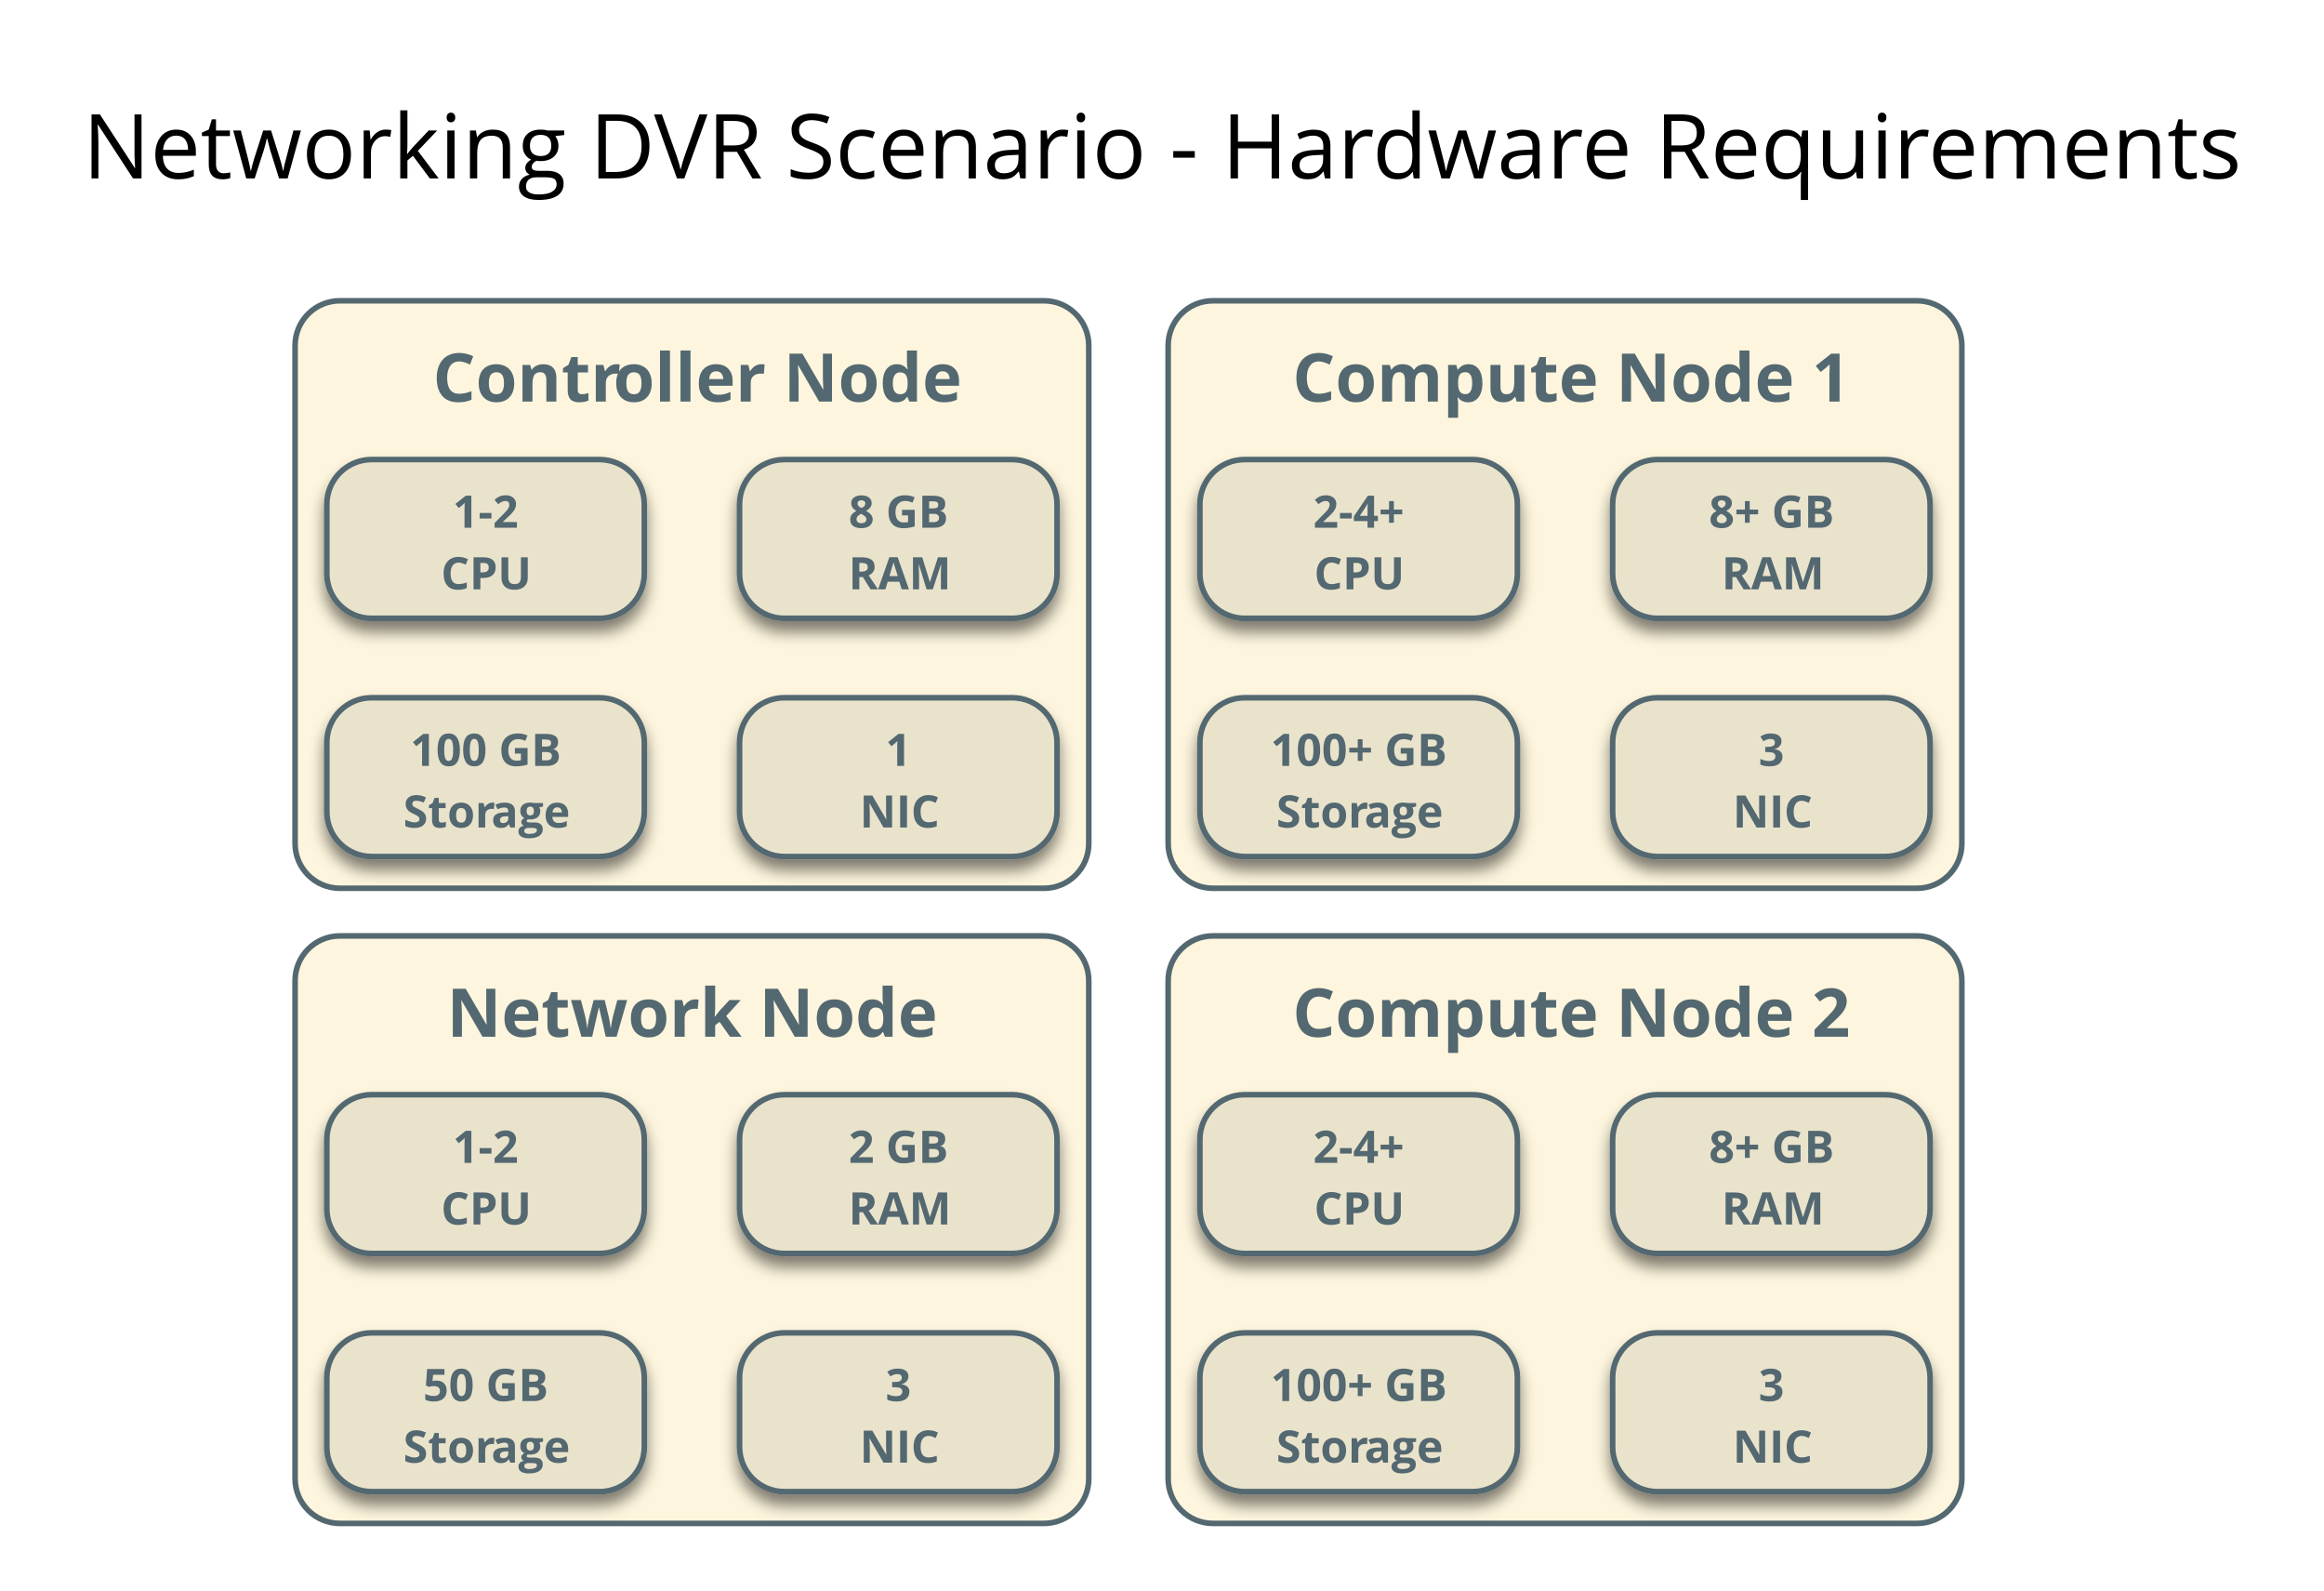
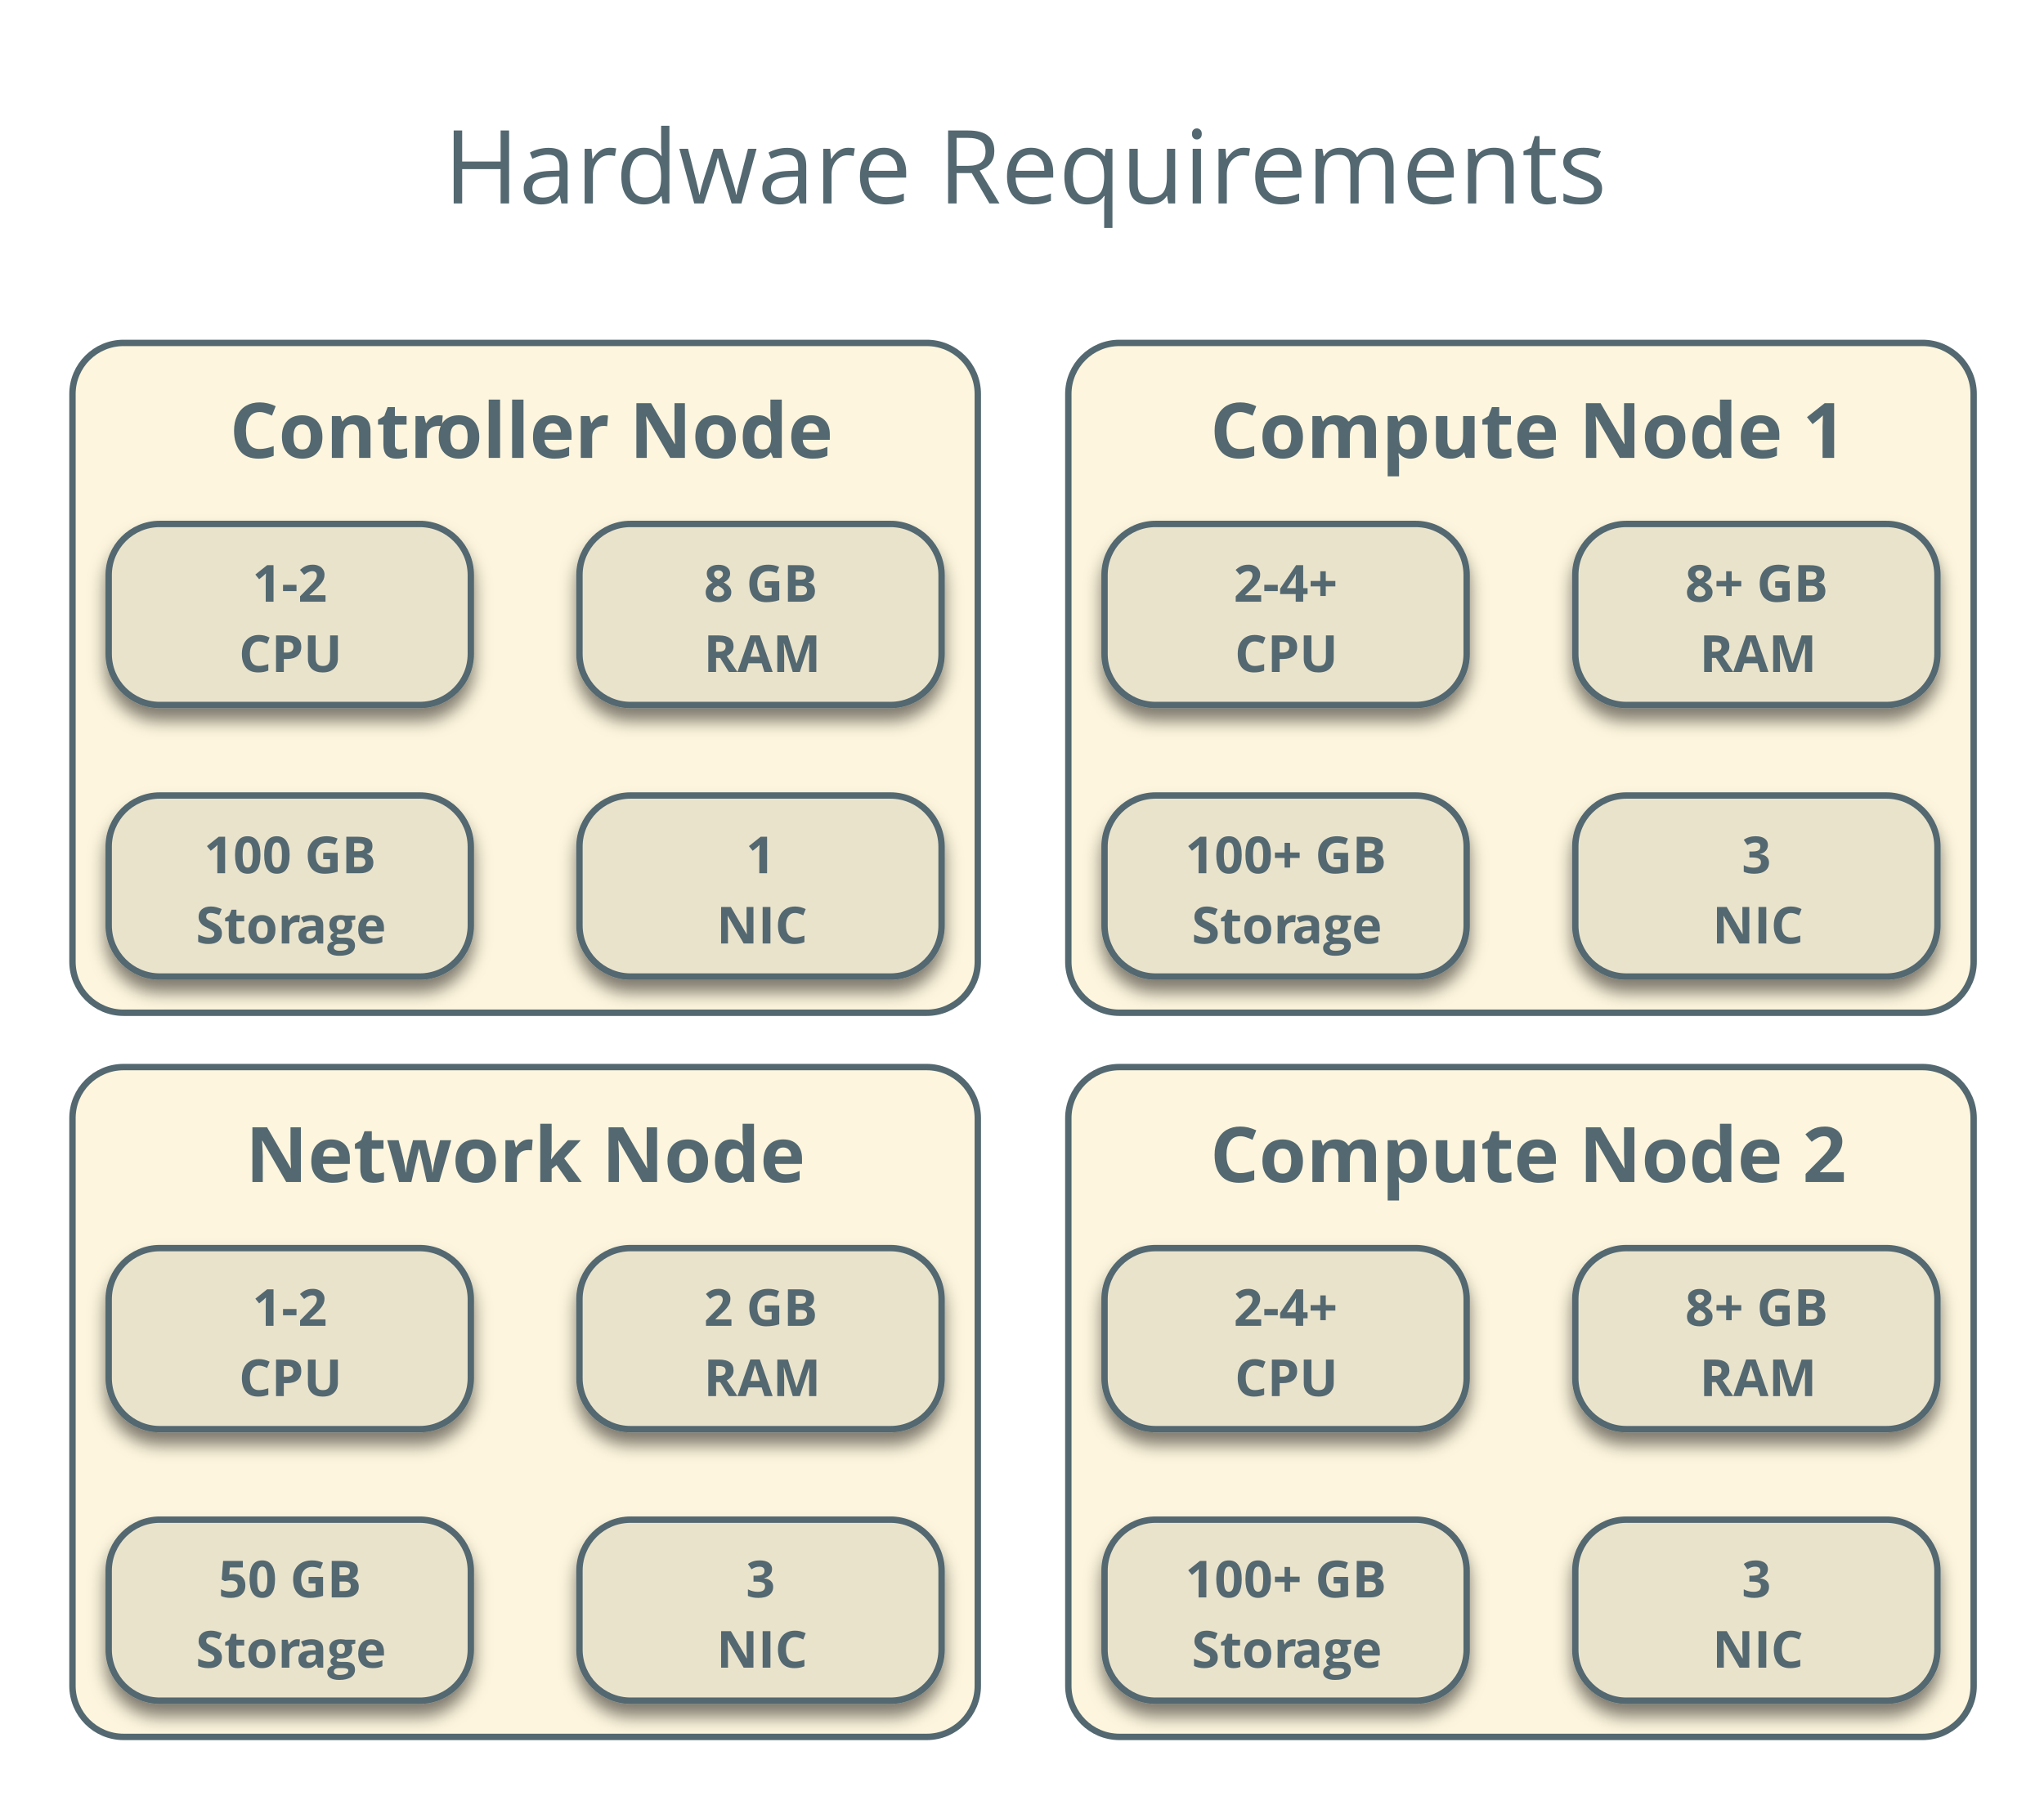
- <svg xmlns="http://www.w3.org/2000/svg" version="1.1" viewBox="4 3 415 284" width="415pt" height="284pt">
+ <svg xmlns="http://www.w3.org/2000/svg" version="1.1" viewBox="17 3 320 284" width="320pt" height="284pt">
  <defs>
    <font-face font-family="Open Sans" font-size="12" panose-1="2 11 7 6 3 8 4 2 2 4" units-per-em="1000" underline-position="-75.195" underline-thickness="49.805" slope="0" x-height="549.805" cap-height="724.121" ascent="1068.848" descent="-292.969" font-weight="bold">
      <font-face-src>
        <font-face-name name="OpenSans-Semibold" />
      </font-face-src>
    </font-face>
    <filter id="Shadow" filterUnits="userSpaceOnUse">
      <feGaussianBlur in="SourceAlpha" result="blur" stdDeviation="1.308" />
      <feOffset in="blur" result="offset" dx="0" dy="2" />
      <feFlood flood-color="black" flood-opacity=".5" result="flood" />
      <feComposite in="flood" in2="offset" operator="in" result="color" />
      <feMerge>
        <feMergeNode in="color" />
        <feMergeNode in="SourceGraphic" />
      </feMerge>
    </filter>
    <font-face font-family="Open Sans" font-size="8" panose-1="2 11 7 6 3 8 4 2 2 4" units-per-em="1000" underline-position="-75.195" underline-thickness="49.805" slope="0" x-height="549.805" cap-height="724.121" ascent="1068.848" descent="-292.969" font-weight="bold">
      <font-face-src>
        <font-face-name name="OpenSans-Semibold" />
      </font-face-src>
    </font-face>
    <font-face font-family="Open Sans" font-size="16" panose-1="2 11 6 6 3 5 4 2 2 4" units-per-em="1000" underline-position="-75.195" underline-thickness="49.805" slope="0" x-height="544.922" cap-height="724.121" ascent="1068.848" descent="-292.969" font-weight="500">
      <font-face-src>
        <font-face-name name="OpenSans" />
      </font-face-src>
    </font-face>
  </defs>
  <g stroke="none" stroke-opacity="1" stroke-dasharray="none" fill="none" fill-opacity="1">
    <g>
-       <path d="M 64.693 56.693 L 190.425 56.693 C 194.843 56.693 198.425 60.275 198.425 64.693 L 198.425 153.575 C 198.425 157.993 194.843 161.575 190.425 161.575 L 64.693 161.575 C 60.275 161.575 56.693 157.993 56.693 153.575 L 56.693 64.693 C 56.693 60.275 60.275 56.693 64.693 56.693 Z" fill="#fdf5dd" />
-       <path d="M 64.693 56.693 L 190.425 56.693 C 194.843 56.693 198.425 60.275 198.425 64.693 L 198.425 153.575 C 198.425 157.993 194.843 161.575 190.425 161.575 L 64.693 161.575 C 60.275 161.575 56.693 157.993 56.693 153.575 L 56.693 64.693 C 56.693 60.275 60.275 56.693 64.693 56.693 Z" stroke="#536870" stroke-linecap="round" stroke-linejoin="round" stroke-width="1" />
-       <text transform="translate(61.69291 61.69291)" fill="#536870">
+       <path d="M 36.346 56.693 L 162.079 56.693 C 166.497 56.693 170.079 60.275 170.079 64.693 L 170.079 153.575 C 170.079 157.993 166.497 161.575 162.079 161.575 L 36.346 161.575 C 31.928 161.575 28.346 157.993 28.346 153.575 L 28.346 64.693 C 28.346 60.275 31.928 56.693 36.346 56.693 Z" fill="#fdf5dd" />
+       <path d="M 36.346 56.693 L 162.079 56.693 C 166.497 56.693 170.079 60.275 170.079 64.693 L 170.079 153.575 C 170.079 157.993 166.497 161.575 162.079 161.575 L 36.346 161.575 C 31.928 161.575 28.346 157.993 28.346 153.575 L 28.346 64.693 C 28.346 60.275 31.928 56.693 36.346 56.693 Z" stroke="#536870" stroke-linecap="round" stroke-linejoin="round" stroke-width="1" />
+       <text transform="translate(33.34646 61.69291)" fill="#536870">
        <tspan font-family="Open Sans" font-size="12" font-weight="bold" fill="#536870" x="19.592" y="13" textLength="32.443">Contr</tspan>
        <tspan font-family="Open Sans" font-size="12" font-weight="bold" fill="#536870" x="51.795" y="13" textLength="60.346">oller Node</tspan>
      </text>
-       <path d="M 64.693 170.079 L 190.425 170.079 C 194.843 170.079 198.425 173.66 198.425 178.079 L 198.425 266.961 C 198.425 271.379 194.843 274.961 190.425 274.961 L 64.693 274.961 C 60.275 274.961 56.693 271.379 56.693 266.961 L 56.693 178.079 C 56.693 173.66 60.275 170.079 64.693 170.079 Z" fill="#fdf5dd" />
-       <path d="M 64.693 170.079 L 190.425 170.079 C 194.843 170.079 198.425 173.66 198.425 178.079 L 198.425 266.961 C 198.425 271.379 194.843 274.961 190.425 274.961 L 64.693 274.961 C 60.275 274.961 56.693 271.379 56.693 266.961 L 56.693 178.079 C 56.693 173.66 60.275 170.079 64.693 170.079 Z" stroke="#536870" stroke-linecap="round" stroke-linejoin="round" stroke-width="1" />
-       <text transform="translate(61.69291 175.0787)" fill="#536870">
+       <path d="M 36.346 170.079 L 162.079 170.079 C 166.497 170.079 170.079 173.66 170.079 178.079 L 170.079 266.961 C 170.079 271.379 166.497 274.961 162.079 274.961 L 36.346 274.961 C 31.928 274.961 28.346 271.379 28.346 266.961 L 28.346 178.079 C 28.346 173.66 31.928 170.079 36.346 170.079 Z" fill="#fdf5dd" />
+       <path d="M 36.346 170.079 L 162.079 170.079 C 166.497 170.079 170.079 173.66 170.079 178.079 L 170.079 266.961 C 170.079 271.379 166.497 274.961 162.079 274.961 L 36.346 274.961 C 31.928 274.961 28.346 271.379 28.346 266.961 L 28.346 178.079 C 28.346 173.66 31.928 170.079 36.346 170.079 Z" stroke="#536870" stroke-linecap="round" stroke-linejoin="round" stroke-width="1" />
+       <text transform="translate(33.34646 175.0787)" fill="#536870">
        <tspan font-family="Open Sans" font-size="12" font-weight="bold" fill="#536870" x="22.091" y="13" textLength="87.551"> Network Node</tspan>
      </text>
-       <path d="M 220.598 56.693 L 346.331 56.693 C 350.749 56.693 354.331 60.275 354.331 64.693 L 354.331 153.575 C 354.331 157.993 350.749 161.575 346.331 161.575 L 220.598 161.575 C 216.18 161.575 212.598 157.993 212.598 153.575 L 212.598 64.693 C 212.598 60.275 216.18 56.693 220.598 56.693 Z" fill="#fdf5dd" />
-       <path d="M 220.598 56.693 L 346.331 56.693 C 350.749 56.693 354.331 60.275 354.331 64.693 L 354.331 153.575 C 354.331 157.993 350.749 161.575 346.331 161.575 L 220.598 161.575 C 216.18 161.575 212.598 157.993 212.598 153.575 L 212.598 64.693 C 212.598 60.275 216.18 56.693 220.598 56.693 Z" stroke="#536870" stroke-linecap="round" stroke-linejoin="round" stroke-width="1" />
-       <text transform="translate(217.5984 61.69291)" fill="#536870">
+       <path d="M 192.252 56.693 L 317.984 56.693 C 322.403 56.693 325.984 60.275 325.984 64.693 L 325.984 153.575 C 325.984 157.993 322.403 161.575 317.984 161.575 L 192.252 161.575 C 187.834 161.575 184.252 157.993 184.252 153.575 L 184.252 64.693 C 184.252 60.275 187.834 56.693 192.252 56.693 Z" fill="#fdf5dd" />
+       <path d="M 192.252 56.693 L 317.984 56.693 C 322.403 56.693 325.984 60.275 325.984 64.693 L 325.984 153.575 C 325.984 157.993 322.403 161.575 317.984 161.575 L 192.252 161.575 C 187.834 161.575 184.252 157.993 184.252 153.575 L 184.252 64.693 C 184.252 60.275 187.834 56.693 192.252 56.693 Z" stroke="#536870" stroke-linecap="round" stroke-linejoin="round" stroke-width="1" />
+       <text transform="translate(189.252 61.69291)" fill="#536870">
        <tspan font-family="Open Sans" font-size="12" font-weight="bold" fill="#536870" x="17.198" y="13" textLength="97.336">Compute Node 1</tspan>
      </text>
      <g filter="url(#Shadow)">
-         <path d="M 70.362 85.039 L 111.055 85.039 C 115.473 85.039 119.055 88.621 119.055 93.039 L 119.055 105.386 C 119.055 109.804 115.473 113.386 111.055 113.386 L 70.362 113.386 C 65.944 113.386 62.362 109.804 62.362 105.386 L 62.362 93.039 C 62.362 88.621 65.944 85.039 70.362 85.039 Z" fill="#eae3cc" />
-         <path d="M 70.362 85.039 L 111.055 85.039 C 115.473 85.039 119.055 88.621 119.055 93.039 L 119.055 105.386 C 119.055 109.804 115.473 113.386 111.055 113.386 L 70.362 113.386 C 65.944 113.386 62.362 109.804 62.362 105.386 L 62.362 93.039 C 62.362 88.621 65.944 85.039 70.362 85.039 Z" stroke="#536870" stroke-linecap="round" stroke-linejoin="round" stroke-width="1" />
-         <text transform="translate(67.3622 88.2126)" fill="#536870">
+         <path d="M 42.016 85.039 L 82.709 85.039 C 87.127 85.039 90.709 88.621 90.709 93.039 L 90.709 105.386 C 90.709 109.804 87.127 113.386 82.709 113.386 L 42.016 113.386 C 37.597 113.386 34.016 109.804 34.016 105.386 L 34.016 93.039 C 34.016 88.621 37.597 85.039 42.016 85.039 Z" fill="#eae3cc" />
+         <path d="M 42.016 85.039 L 82.709 85.039 C 87.127 85.039 90.709 88.621 90.709 93.039 L 90.709 105.386 C 90.709 109.804 87.127 113.386 82.709 113.386 L 42.016 113.386 C 37.597 113.386 34.016 109.804 34.016 105.386 L 34.016 93.039 C 34.016 88.621 37.597 85.039 42.016 85.039 Z" stroke="#536870" stroke-linecap="round" stroke-linejoin="round" stroke-width="1" />
+         <text transform="translate(39.01575 88.2126)" fill="#536870">
          <tspan font-family="Open Sans" font-size="8" font-weight="bold" fill="#536870" x="17.493" y="9" textLength="11.707">1-2</tspan>
          <tspan font-family="Open Sans" font-size="8" font-weight="bold" fill="#536870" x="15.382" y="20" textLength="15.93">CPU</tspan>
        </text>
      </g>
-       <text transform="translate(18.51181 17.85433)" fill="black">
-         <tspan font-family="Open Sans" font-size="16" font-weight="500" x=".258" y="17" textLength="102.18">Networking D</tspan>
-         <tspan font-family="Open Sans" font-size="16" font-weight="500" x="102.281" y="17" textLength="128.602">VR Scenario - Har</tspan>
-         <tspan font-family="Open Sans" font-size="16" font-weight="500" x="230.562" y="17" textLength="37.68">dwar</tspan>
-         <tspan font-family="Open Sans" font-size="16" font-weight="500" x="267.922" y="17" textLength="62.203">e Requir</tspan>
-         <tspan font-family="Open Sans" font-size="16" font-weight="500" x="329.805" y="17" textLength="55.938">ements</tspan>
+       <text transform="translate(85.99606 17.85433)" fill="#536870">
+         <tspan font-family="Open Sans" font-size="16" font-weight="500" fill="#536870" x=".453" y="17" textLength="27.234">Har</tspan>
+         <tspan font-family="Open Sans" font-size="16" font-weight="500" fill="#536870" x="27.367" y="17" textLength="37.68">dwar</tspan>
+         <tspan font-family="Open Sans" font-size="16" font-weight="500" fill="#536870" x="64.727" y="17" textLength="62.203">e Requir</tspan>
+         <tspan font-family="Open Sans" font-size="16" font-weight="500" fill="#536870" x="126.609" y="17" textLength="55.938">ements</tspan>
      </text>
      <g filter="url(#Shadow)">
-         <path d="M 144.063 85.039 L 184.756 85.039 C 189.174 85.039 192.756 88.621 192.756 93.039 L 192.756 105.386 C 192.756 109.804 189.174 113.386 184.756 113.386 L 144.063 113.386 C 139.645 113.386 136.063 109.804 136.063 105.386 L 136.063 93.039 C 136.063 88.621 139.645 85.039 144.063 85.039 Z" fill="#eae3cc" />
-         <path d="M 144.063 85.039 L 184.756 85.039 C 189.174 85.039 192.756 88.621 192.756 93.039 L 192.756 105.386 C 192.756 109.804 189.174 113.386 184.756 113.386 L 144.063 113.386 C 139.645 113.386 136.063 109.804 136.063 105.386 L 136.063 93.039 C 136.063 88.621 139.645 85.039 144.063 85.039 Z" stroke="#536870" stroke-linecap="round" stroke-linejoin="round" stroke-width="1" />
-         <text transform="translate(141.063 88.2126)" fill="#536870">
+         <path d="M 115.717 85.039 L 156.409 85.039 C 160.828 85.039 164.409 88.621 164.409 93.039 L 164.409 105.386 C 164.409 109.804 160.828 113.386 156.409 113.386 L 115.717 113.386 C 111.298 113.386 107.717 109.804 107.717 105.386 L 107.717 93.039 C 107.717 88.621 111.298 85.039 115.717 85.039 Z" fill="#eae3cc" />
+         <path d="M 115.717 85.039 L 156.409 85.039 C 160.828 85.039 164.409 88.621 164.409 93.039 L 164.409 105.386 C 164.409 109.804 160.828 113.386 156.409 113.386 L 115.717 113.386 C 111.298 113.386 107.717 109.804 107.717 105.386 L 107.717 93.039 C 107.717 88.621 111.298 85.039 115.717 85.039 Z" stroke="#536870" stroke-linecap="round" stroke-linejoin="round" stroke-width="1" />
+         <text transform="translate(112.7165 88.2126)" fill="#536870">
          <tspan font-family="Open Sans" font-size="8" font-weight="bold" fill="#536870" x="14.479" y="9" textLength="17.734">8 GB</tspan>
          <tspan font-family="Open Sans" font-size="8" font-weight="bold" fill="#536870" x="14.454" y="20" textLength="17.785">RAM</tspan>
        </text>
      </g>
      <g filter="url(#Shadow)">
-         <path d="M 70.362 127.559 L 111.055 127.559 C 115.473 127.559 119.055 131.141 119.055 135.559 L 119.055 147.906 C 119.055 152.324 115.473 155.906 111.055 155.906 L 70.362 155.906 C 65.944 155.906 62.362 152.324 62.362 147.906 L 62.362 135.559 C 62.362 131.141 65.944 127.559 70.362 127.559 Z" fill="#eae3cc" />
-         <path d="M 70.362 127.559 L 111.055 127.559 C 115.473 127.559 119.055 131.141 119.055 135.559 L 119.055 147.906 C 119.055 152.324 115.473 155.906 111.055 155.906 L 70.362 155.906 C 65.944 155.906 62.362 152.324 62.362 147.906 L 62.362 135.559 C 62.362 131.141 65.944 127.559 70.362 127.559 Z" stroke="#536870" stroke-linecap="round" stroke-linejoin="round" stroke-width="1" />
-         <text transform="translate(67.3622 130.7323)" fill="#536870">
+         <path d="M 42.016 127.559 L 82.709 127.559 C 87.127 127.559 90.709 131.141 90.709 135.559 L 90.709 147.906 C 90.709 152.324 87.127 155.906 82.709 155.906 L 42.016 155.906 C 37.597 155.906 34.016 152.324 34.016 147.906 L 34.016 135.559 C 34.016 131.141 37.597 127.559 42.016 127.559 Z" fill="#eae3cc" />
+         <path d="M 42.016 127.559 L 82.709 127.559 C 87.127 127.559 90.709 131.141 90.709 135.559 L 90.709 147.906 C 90.709 152.324 87.127 155.906 82.709 155.906 L 42.016 155.906 C 37.597 155.906 34.016 152.324 34.016 147.906 L 34.016 135.559 C 34.016 131.141 37.597 127.559 42.016 127.559 Z" stroke="#536870" stroke-linecap="round" stroke-linejoin="round" stroke-width="1" />
+         <text transform="translate(39.01575 130.7323)" fill="#536870">
          <tspan font-family="Open Sans" font-size="8" font-weight="bold" fill="#536870" x="9.913" y="9" textLength="26.867">100 GB</tspan>
          <tspan font-family="Open Sans" font-size="8" font-weight="bold" fill="#536870" x="8.637" y="20" textLength="15.879">Stor</tspan>
          <tspan font-family="Open Sans" font-size="8" font-weight="bold" fill="#536870" x="24.356" y="20" textLength="13.699">age</tspan>
        </text>
      </g>
      <g filter="url(#Shadow)">
-         <path d="M 70.362 198.425 L 111.055 198.425 C 115.473 198.425 119.055 202.007 119.055 206.425 L 119.055 218.772 C 119.055 223.19 115.473 226.772 111.055 226.772 L 70.362 226.772 C 65.944 226.772 62.362 223.19 62.362 218.772 L 62.362 206.425 C 62.362 202.007 65.944 198.425 70.362 198.425 Z" fill="#eae3cc" />
-         <path d="M 70.362 198.425 L 111.055 198.425 C 115.473 198.425 119.055 202.007 119.055 206.425 L 119.055 218.772 C 119.055 223.19 115.473 226.772 111.055 226.772 L 70.362 226.772 C 65.944 226.772 62.362 223.19 62.362 218.772 L 62.362 206.425 C 62.362 202.007 65.944 198.425 70.362 198.425 Z" stroke="#536870" stroke-linecap="round" stroke-linejoin="round" stroke-width="1" />
-         <text transform="translate(67.3622 201.5984)" fill="#536870">
+         <path d="M 42.016 198.425 L 82.709 198.425 C 87.127 198.425 90.709 202.007 90.709 206.425 L 90.709 218.772 C 90.709 223.19 87.127 226.772 82.709 226.772 L 42.016 226.772 C 37.597 226.772 34.016 223.19 34.016 218.772 L 34.016 206.425 C 34.016 202.007 37.597 198.425 42.016 198.425 Z" fill="#eae3cc" />
+         <path d="M 42.016 198.425 L 82.709 198.425 C 87.127 198.425 90.709 202.007 90.709 206.425 L 90.709 218.772 C 90.709 223.19 87.127 226.772 82.709 226.772 L 42.016 226.772 C 37.597 226.772 34.016 223.19 34.016 218.772 L 34.016 206.425 C 34.016 202.007 37.597 198.425 42.016 198.425 Z" stroke="#536870" stroke-linecap="round" stroke-linejoin="round" stroke-width="1" />
+         <text transform="translate(39.01575 201.5984)" fill="#536870">
          <tspan font-family="Open Sans" font-size="8" font-weight="bold" fill="#536870" x="17.493" y="9" textLength="11.707">1-2</tspan>
          <tspan font-family="Open Sans" font-size="8" font-weight="bold" fill="#536870" x="15.382" y="20" textLength="15.93">CPU</tspan>
        </text>
      </g>
      <g filter="url(#Shadow)">
-         <path d="M 144.063 198.425 L 184.756 198.425 C 189.174 198.425 192.756 202.007 192.756 206.425 L 192.756 218.772 C 192.756 223.19 189.174 226.772 184.756 226.772 L 144.063 226.772 C 139.645 226.772 136.063 223.19 136.063 218.772 L 136.063 206.425 C 136.063 202.007 139.645 198.425 144.063 198.425 Z" fill="#eae3cc" />
-         <path d="M 144.063 198.425 L 184.756 198.425 C 189.174 198.425 192.756 202.007 192.756 206.425 L 192.756 218.772 C 192.756 223.19 189.174 226.772 184.756 226.772 L 144.063 226.772 C 139.645 226.772 136.063 223.19 136.063 218.772 L 136.063 206.425 C 136.063 202.007 139.645 198.425 144.063 198.425 Z" stroke="#536870" stroke-linecap="round" stroke-linejoin="round" stroke-width="1" />
-         <text transform="translate(141.063 201.5984)" fill="#536870">
+         <path d="M 115.717 198.425 L 156.409 198.425 C 160.828 198.425 164.409 202.007 164.409 206.425 L 164.409 218.772 C 164.409 223.19 160.828 226.772 156.409 226.772 L 115.717 226.772 C 111.298 226.772 107.717 223.19 107.717 218.772 L 107.717 206.425 C 107.717 202.007 111.298 198.425 115.717 198.425 Z" fill="#eae3cc" />
+         <path d="M 115.717 198.425 L 156.409 198.425 C 160.828 198.425 164.409 202.007 164.409 206.425 L 164.409 218.772 C 164.409 223.19 160.828 226.772 156.409 226.772 L 115.717 226.772 C 111.298 226.772 107.717 223.19 107.717 218.772 L 107.717 206.425 C 107.717 202.007 111.298 198.425 115.717 198.425 Z" stroke="#536870" stroke-linecap="round" stroke-linejoin="round" stroke-width="1" />
+         <text transform="translate(112.7165 201.5984)" fill="#536870">
          <tspan font-family="Open Sans" font-size="8" font-weight="bold" fill="#536870" x="14.479" y="9" textLength="17.734">2 GB</tspan>
          <tspan font-family="Open Sans" font-size="8" font-weight="bold" fill="#536870" x="14.454" y="20" textLength="17.785">RAM</tspan>
        </text>
      </g>
      <g filter="url(#Shadow)">
-         <path d="M 70.362 240.945 L 111.055 240.945 C 115.473 240.945 119.055 244.527 119.055 248.945 L 119.055 261.291 C 119.055 265.71 115.473 269.291 111.055 269.291 L 70.362 269.291 C 65.944 269.291 62.362 265.71 62.362 261.291 L 62.362 248.945 C 62.362 244.527 65.944 240.945 70.362 240.945 Z" fill="#eae3cc" />
-         <path d="M 70.362 240.945 L 111.055 240.945 C 115.473 240.945 119.055 244.527 119.055 248.945 L 119.055 261.291 C 119.055 265.71 115.473 269.291 111.055 269.291 L 70.362 269.291 C 65.944 269.291 62.362 265.71 62.362 261.291 L 62.362 248.945 C 62.362 244.527 65.944 240.945 70.362 240.945 Z" stroke="#536870" stroke-linecap="round" stroke-linejoin="round" stroke-width="1" />
-         <text transform="translate(67.3622 244.1181)" fill="#536870">
+         <path d="M 42.016 240.945 L 82.709 240.945 C 87.127 240.945 90.709 244.527 90.709 248.945 L 90.709 261.291 C 90.709 265.71 87.127 269.291 82.709 269.291 L 42.016 269.291 C 37.597 269.291 34.016 265.71 34.016 261.291 L 34.016 248.945 C 34.016 244.527 37.597 240.945 42.016 240.945 Z" fill="#eae3cc" />
+         <path d="M 42.016 240.945 L 82.709 240.945 C 87.127 240.945 90.709 244.527 90.709 248.945 L 90.709 261.291 C 90.709 265.71 87.127 269.291 82.709 269.291 L 42.016 269.291 C 37.597 269.291 34.016 265.71 34.016 261.291 L 34.016 248.945 C 34.016 244.527 37.597 240.945 42.016 240.945 Z" stroke="#536870" stroke-linecap="round" stroke-linejoin="round" stroke-width="1" />
+         <text transform="translate(39.01575 244.1181)" fill="#536870">
          <tspan font-family="Open Sans" font-size="8" font-weight="bold" fill="#536870" x="12.196" y="9" textLength="22.301">50 GB</tspan>
          <tspan font-family="Open Sans" font-size="8" font-weight="bold" fill="#536870" x="8.637" y="20" textLength="15.879">Stor</tspan>
          <tspan font-family="Open Sans" font-size="8" font-weight="bold" fill="#536870" x="24.356" y="20" textLength="13.699">age</tspan>
        </text>
      </g>
      <g filter="url(#Shadow)">
-         <path d="M 226.268 85.039 L 266.961 85.039 C 271.379 85.039 274.961 88.621 274.961 93.039 L 274.961 105.386 C 274.961 109.804 271.379 113.386 266.961 113.386 L 226.268 113.386 C 221.849 113.386 218.268 109.804 218.268 105.386 L 218.268 93.039 C 218.268 88.621 221.849 85.039 226.268 85.039 Z" fill="#eae3cc" />
-         <path d="M 226.268 85.039 L 266.961 85.039 C 271.379 85.039 274.961 88.621 274.961 93.039 L 274.961 105.386 C 274.961 109.804 271.379 113.386 266.961 113.386 L 226.268 113.386 C 221.849 113.386 218.268 109.804 218.268 105.386 L 218.268 93.039 C 218.268 88.621 221.849 85.039 226.268 85.039 Z" stroke="#536870" stroke-linecap="round" stroke-linejoin="round" stroke-width="1" />
-         <text transform="translate(223.2677 88.2126)" fill="#536870">
+         <path d="M 197.921 85.039 L 238.614 85.039 C 243.032 85.039 246.614 88.621 246.614 93.039 L 246.614 105.386 C 246.614 109.804 243.032 113.386 238.614 113.386 L 197.921 113.386 C 193.503 113.386 189.921 109.804 189.921 105.386 L 189.921 93.039 C 189.921 88.621 193.503 85.039 197.921 85.039 Z" fill="#eae3cc" />
+         <path d="M 197.921 85.039 L 238.614 85.039 C 243.032 85.039 246.614 88.621 246.614 93.039 L 246.614 105.386 C 246.614 109.804 243.032 113.386 238.614 113.386 L 197.921 113.386 C 193.503 113.386 189.921 109.804 189.921 105.386 L 189.921 93.039 C 189.921 88.621 193.503 85.039 197.921 85.039 Z" stroke="#536870" stroke-linecap="round" stroke-linejoin="round" stroke-width="1" />
+         <text transform="translate(194.9213 88.2126)" fill="#536870">
          <tspan font-family="Open Sans" font-size="8" font-weight="bold" fill="#536870" x="15.21" y="9" textLength="16.273">2-4+</tspan>
          <tspan font-family="Open Sans" font-size="8" font-weight="bold" fill="#536870" x="15.382" y="20" textLength="15.93">CPU</tspan>
        </text>
      </g>
      <g filter="url(#Shadow)">
-         <path d="M 299.969 85.039 L 340.661 85.039 C 345.08 85.039 348.661 88.621 348.661 93.039 L 348.661 105.386 C 348.661 109.804 345.08 113.386 340.661 113.386 L 299.969 113.386 C 295.55 113.386 291.969 109.804 291.969 105.386 L 291.969 93.039 C 291.969 88.621 295.55 85.039 299.969 85.039 Z" fill="#eae3cc" />
-         <path d="M 299.969 85.039 L 340.661 85.039 C 345.08 85.039 348.661 88.621 348.661 93.039 L 348.661 105.386 C 348.661 109.804 345.08 113.386 340.661 113.386 L 299.969 113.386 C 295.55 113.386 291.969 109.804 291.969 105.386 L 291.969 93.039 C 291.969 88.621 295.55 85.039 299.969 85.039 Z" stroke="#536870" stroke-linecap="round" stroke-linejoin="round" stroke-width="1" />
-         <text transform="translate(296.9685 88.2126)" fill="#536870">
+         <path d="M 271.622 85.039 L 312.315 85.039 C 316.733 85.039 320.315 88.621 320.315 93.039 L 320.315 105.386 C 320.315 109.804 316.733 113.386 312.315 113.386 L 271.622 113.386 C 267.204 113.386 263.622 109.804 263.622 105.386 L 263.622 93.039 C 263.622 88.621 267.204 85.039 271.622 85.039 Z" fill="#eae3cc" />
+         <path d="M 271.622 85.039 L 312.315 85.039 C 316.733 85.039 320.315 88.621 320.315 93.039 L 320.315 105.386 C 320.315 109.804 316.733 113.386 312.315 113.386 L 271.622 113.386 C 267.204 113.386 263.622 109.804 263.622 105.386 L 263.622 93.039 C 263.622 88.621 267.204 85.039 271.622 85.039 Z" stroke="#536870" stroke-linecap="round" stroke-linejoin="round" stroke-width="1" />
+         <text transform="translate(268.6221 88.2126)" fill="#536870">
          <tspan font-family="Open Sans" font-size="8" font-weight="bold" fill="#536870" x="12.196" y="9" textLength="22.301">8+ GB</tspan>
          <tspan font-family="Open Sans" font-size="8" font-weight="bold" fill="#536870" x="14.454" y="20" textLength="17.785">RAM</tspan>
        </text>
      </g>
      <g filter="url(#Shadow)">
-         <path d="M 226.268 127.559 L 266.961 127.559 C 271.379 127.559 274.961 131.141 274.961 135.559 L 274.961 147.906 C 274.961 152.324 271.379 155.906 266.961 155.906 L 226.268 155.906 C 221.849 155.906 218.268 152.324 218.268 147.906 L 218.268 135.559 C 218.268 131.141 221.849 127.559 226.268 127.559 Z" fill="#eae3cc" />
-         <path d="M 226.268 127.559 L 266.961 127.559 C 271.379 127.559 274.961 131.141 274.961 135.559 L 274.961 147.906 C 274.961 152.324 271.379 155.906 266.961 155.906 L 226.268 155.906 C 221.849 155.906 218.268 152.324 218.268 147.906 L 218.268 135.559 C 218.268 131.141 221.849 127.559 226.268 127.559 Z" stroke="#536870" stroke-linecap="round" stroke-linejoin="round" stroke-width="1" />
-         <text transform="translate(223.2677 130.7323)" fill="#536870">
+         <path d="M 197.921 127.559 L 238.614 127.559 C 243.032 127.559 246.614 131.141 246.614 135.559 L 246.614 147.906 C 246.614 152.324 243.032 155.906 238.614 155.906 L 197.921 155.906 C 193.503 155.906 189.921 152.324 189.921 147.906 L 189.921 135.559 C 189.921 131.141 193.503 127.559 197.921 127.559 Z" fill="#eae3cc" />
+         <path d="M 197.921 127.559 L 238.614 127.559 C 243.032 127.559 246.614 131.141 246.614 135.559 L 246.614 147.906 C 246.614 152.324 243.032 155.906 238.614 155.906 L 197.921 155.906 C 193.503 155.906 189.921 152.324 189.921 147.906 L 189.921 135.559 C 189.921 131.141 193.503 127.559 197.921 127.559 Z" stroke="#536870" stroke-linecap="round" stroke-linejoin="round" stroke-width="1" />
+         <text transform="translate(194.9213 130.7323)" fill="#536870">
          <tspan font-family="Open Sans" font-size="8" font-weight="bold" fill="#536870" x="7.63" y="9" textLength="31.434">100+ GB</tspan>
          <tspan font-family="Open Sans" font-size="8" font-weight="bold" fill="#536870" x="8.637" y="20" textLength="15.879">Stor</tspan>
          <tspan font-family="Open Sans" font-size="8" font-weight="bold" fill="#536870" x="24.356" y="20" textLength="13.699">age</tspan>
        </text>
      </g>
      <g filter="url(#Shadow)">
-         <path d="M 144.063 127.559 L 184.756 127.559 C 189.174 127.559 192.756 131.141 192.756 135.559 L 192.756 147.906 C 192.756 152.324 189.174 155.906 184.756 155.906 L 144.063 155.906 C 139.645 155.906 136.063 152.324 136.063 147.906 L 136.063 135.559 C 136.063 131.141 139.645 127.559 144.063 127.559 Z" fill="#eae3cc" />
-         <path d="M 144.063 127.559 L 184.756 127.559 C 189.174 127.559 192.756 131.141 192.756 135.559 L 192.756 147.906 C 192.756 152.324 189.174 155.906 184.756 155.906 L 144.063 155.906 C 139.645 155.906 136.063 152.324 136.063 147.906 L 136.063 135.559 C 136.063 131.141 139.645 127.559 144.063 127.559 Z" stroke="#536870" stroke-linecap="round" stroke-linejoin="round" stroke-width="1" />
-         <text transform="translate(141.063 130.7323)" fill="#536870">
+         <path d="M 115.717 127.559 L 156.409 127.559 C 160.828 127.559 164.409 131.141 164.409 135.559 L 164.409 147.906 C 164.409 152.324 160.828 155.906 156.409 155.906 L 115.717 155.906 C 111.298 155.906 107.717 152.324 107.717 147.906 L 107.717 135.559 C 107.717 131.141 111.298 127.559 115.717 127.559 Z" fill="#eae3cc" />
+         <path d="M 115.717 127.559 L 156.409 127.559 C 160.828 127.559 164.409 131.141 164.409 135.559 L 164.409 147.906 C 164.409 152.324 160.828 155.906 156.409 155.906 L 115.717 155.906 C 111.298 155.906 107.717 152.324 107.717 147.906 L 107.717 135.559 C 107.717 131.141 111.298 127.559 115.717 127.559 Z" stroke="#536870" stroke-linecap="round" stroke-linejoin="round" stroke-width="1" />
+         <text transform="translate(112.7165 130.7323)" fill="#536870">
          <tspan font-family="Open Sans" font-size="8" font-weight="bold" fill="#536870" x="21.063" y="9" textLength="4.566">1</tspan>
          <tspan font-family="Open Sans" font-size="8" font-weight="bold" fill="#536870" x="16.458" y="20" textLength="13.777">NIC</tspan>
        </text>
      </g>
      <g filter="url(#Shadow)">
-         <path d="M 144.063 240.945 L 184.756 240.945 C 189.174 240.945 192.756 244.527 192.756 248.945 L 192.756 261.291 C 192.756 265.71 189.174 269.291 184.756 269.291 L 144.063 269.291 C 139.645 269.291 136.063 265.71 136.063 261.291 L 136.063 248.945 C 136.063 244.527 139.645 240.945 144.063 240.945 Z" fill="#eae3cc" />
-         <path d="M 144.063 240.945 L 184.756 240.945 C 189.174 240.945 192.756 244.527 192.756 248.945 L 192.756 261.291 C 192.756 265.71 189.174 269.291 184.756 269.291 L 144.063 269.291 C 139.645 269.291 136.063 265.71 136.063 261.291 L 136.063 248.945 C 136.063 244.527 139.645 240.945 144.063 240.945 Z" stroke="#536870" stroke-linecap="round" stroke-linejoin="round" stroke-width="1" />
-         <text transform="translate(141.063 244.1181)" fill="#536870">
+         <path d="M 115.717 240.945 L 156.409 240.945 C 160.828 240.945 164.409 244.527 164.409 248.945 L 164.409 261.291 C 164.409 265.71 160.828 269.291 156.409 269.291 L 115.717 269.291 C 111.298 269.291 107.717 265.71 107.717 261.291 L 107.717 248.945 C 107.717 244.527 111.298 240.945 115.717 240.945 Z" fill="#eae3cc" />
+         <path d="M 115.717 240.945 L 156.409 240.945 C 160.828 240.945 164.409 244.527 164.409 248.945 L 164.409 261.291 C 164.409 265.71 160.828 269.291 156.409 269.291 L 115.717 269.291 C 111.298 269.291 107.717 265.71 107.717 261.291 L 107.717 248.945 C 107.717 244.527 111.298 240.945 115.717 240.945 Z" stroke="#536870" stroke-linecap="round" stroke-linejoin="round" stroke-width="1" />
+         <text transform="translate(112.7165 244.1181)" fill="#536870">
          <tspan font-family="Open Sans" font-size="8" font-weight="bold" fill="#536870" x="21.063" y="9" textLength="4.566">3</tspan>
          <tspan font-family="Open Sans" font-size="8" font-weight="bold" fill="#536870" x="16.458" y="20" textLength="13.777">NIC</tspan>
        </text>
      </g>
      <g filter="url(#Shadow)">
-         <path d="M 299.969 127.559 L 340.661 127.559 C 345.08 127.559 348.661 131.141 348.661 135.559 L 348.661 147.906 C 348.661 152.324 345.08 155.906 340.661 155.906 L 299.969 155.906 C 295.55 155.906 291.969 152.324 291.969 147.906 L 291.969 135.559 C 291.969 131.141 295.55 127.559 299.969 127.559 Z" fill="#eae3cc" />
-         <path d="M 299.969 127.559 L 340.661 127.559 C 345.08 127.559 348.661 131.141 348.661 135.559 L 348.661 147.906 C 348.661 152.324 345.08 155.906 340.661 155.906 L 299.969 155.906 C 295.55 155.906 291.969 152.324 291.969 147.906 L 291.969 135.559 C 291.969 131.141 295.55 127.559 299.969 127.559 Z" stroke="#536870" stroke-linecap="round" stroke-linejoin="round" stroke-width="1" />
-         <text transform="translate(296.9685 130.7323)" fill="#536870">
+         <path d="M 271.622 127.559 L 312.315 127.559 C 316.733 127.559 320.315 131.141 320.315 135.559 L 320.315 147.906 C 320.315 152.324 316.733 155.906 312.315 155.906 L 271.622 155.906 C 267.204 155.906 263.622 152.324 263.622 147.906 L 263.622 135.559 C 263.622 131.141 267.204 127.559 271.622 127.559 Z" fill="#eae3cc" />
+         <path d="M 271.622 127.559 L 312.315 127.559 C 316.733 127.559 320.315 131.141 320.315 135.559 L 320.315 147.906 C 320.315 152.324 316.733 155.906 312.315 155.906 L 271.622 155.906 C 267.204 155.906 263.622 152.324 263.622 147.906 L 263.622 135.559 C 263.622 131.141 267.204 127.559 271.622 127.559 Z" stroke="#536870" stroke-linecap="round" stroke-linejoin="round" stroke-width="1" />
+         <text transform="translate(268.6221 130.7323)" fill="#536870">
          <tspan font-family="Open Sans" font-size="8" font-weight="bold" fill="#536870" x="21.063" y="9" textLength="4.566">3</tspan>
          <tspan font-family="Open Sans" font-size="8" font-weight="bold" fill="#536870" x="16.458" y="20" textLength="13.777">NIC</tspan>
        </text>
      </g>
-       <path d="M 220.598 170.079 L 346.331 170.079 C 350.749 170.079 354.331 173.66 354.331 178.079 L 354.331 266.961 C 354.331 271.379 350.749 274.961 346.331 274.961 L 220.598 274.961 C 216.18 274.961 212.598 271.379 212.598 266.961 L 212.598 178.079 C 212.598 173.66 216.18 170.079 220.598 170.079 Z" fill="#fdf5dd" />
-       <path d="M 220.598 170.079 L 346.331 170.079 C 350.749 170.079 354.331 173.66 354.331 178.079 L 354.331 266.961 C 354.331 271.379 350.749 274.961 346.331 274.961 L 220.598 274.961 C 216.18 274.961 212.598 271.379 212.598 266.961 L 212.598 178.079 C 212.598 173.66 216.18 170.079 220.598 170.079 Z" stroke="#536870" stroke-linecap="round" stroke-linejoin="round" stroke-width="1" />
-       <text transform="translate(217.5984 175.0787)" fill="#536870">
+       <path d="M 192.252 170.079 L 317.984 170.079 C 322.403 170.079 325.984 173.66 325.984 178.079 L 325.984 266.961 C 325.984 271.379 322.403 274.961 317.984 274.961 L 192.252 274.961 C 187.834 274.961 184.252 271.379 184.252 266.961 L 184.252 178.079 C 184.252 173.66 187.834 170.079 192.252 170.079 Z" fill="#fdf5dd" />
+       <path d="M 192.252 170.079 L 317.984 170.079 C 322.403 170.079 325.984 173.66 325.984 178.079 L 325.984 266.961 C 325.984 271.379 322.403 274.961 317.984 274.961 L 192.252 274.961 C 187.834 274.961 184.252 271.379 184.252 266.961 L 184.252 178.079 C 184.252 173.66 187.834 170.079 192.252 170.079 Z" stroke="#536870" stroke-linecap="round" stroke-linejoin="round" stroke-width="1" />
+       <text transform="translate(189.252 175.0787)" fill="#536870">
        <tspan font-family="Open Sans" font-size="12" font-weight="bold" fill="#536870" x="17.198" y="13" textLength="97.336">Compute Node 2</tspan>
      </text>
      <g filter="url(#Shadow)">
-         <path d="M 226.268 198.425 L 266.961 198.425 C 271.379 198.425 274.961 202.007 274.961 206.425 L 274.961 218.772 C 274.961 223.19 271.379 226.772 266.961 226.772 L 226.268 226.772 C 221.849 226.772 218.268 223.19 218.268 218.772 L 218.268 206.425 C 218.268 202.007 221.849 198.425 226.268 198.425 Z" fill="#eae3cc" />
-         <path d="M 226.268 198.425 L 266.961 198.425 C 271.379 198.425 274.961 202.007 274.961 206.425 L 274.961 218.772 C 274.961 223.19 271.379 226.772 266.961 226.772 L 226.268 226.772 C 221.849 226.772 218.268 223.19 218.268 218.772 L 218.268 206.425 C 218.268 202.007 221.849 198.425 226.268 198.425 Z" stroke="#536870" stroke-linecap="round" stroke-linejoin="round" stroke-width="1" />
-         <text transform="translate(223.2677 201.5984)" fill="#536870">
+         <path d="M 197.921 198.425 L 238.614 198.425 C 243.032 198.425 246.614 202.007 246.614 206.425 L 246.614 218.772 C 246.614 223.19 243.032 226.772 238.614 226.772 L 197.921 226.772 C 193.503 226.772 189.921 223.19 189.921 218.772 L 189.921 206.425 C 189.921 202.007 193.503 198.425 197.921 198.425 Z" fill="#eae3cc" />
+         <path d="M 197.921 198.425 L 238.614 198.425 C 243.032 198.425 246.614 202.007 246.614 206.425 L 246.614 218.772 C 246.614 223.19 243.032 226.772 238.614 226.772 L 197.921 226.772 C 193.503 226.772 189.921 223.19 189.921 218.772 L 189.921 206.425 C 189.921 202.007 193.503 198.425 197.921 198.425 Z" stroke="#536870" stroke-linecap="round" stroke-linejoin="round" stroke-width="1" />
+         <text transform="translate(194.9213 201.5984)" fill="#536870">
          <tspan font-family="Open Sans" font-size="8" font-weight="bold" fill="#536870" x="15.21" y="9" textLength="16.273">2-4+</tspan>
          <tspan font-family="Open Sans" font-size="8" font-weight="bold" fill="#536870" x="15.382" y="20" textLength="15.93">CPU</tspan>
        </text>
      </g>
      <g filter="url(#Shadow)">
-         <path d="M 299.969 198.425 L 340.661 198.425 C 345.08 198.425 348.661 202.007 348.661 206.425 L 348.661 218.772 C 348.661 223.19 345.08 226.772 340.661 226.772 L 299.969 226.772 C 295.55 226.772 291.969 223.19 291.969 218.772 L 291.969 206.425 C 291.969 202.007 295.55 198.425 299.969 198.425 Z" fill="#eae3cc" />
-         <path d="M 299.969 198.425 L 340.661 198.425 C 345.08 198.425 348.661 202.007 348.661 206.425 L 348.661 218.772 C 348.661 223.19 345.08 226.772 340.661 226.772 L 299.969 226.772 C 295.55 226.772 291.969 223.19 291.969 218.772 L 291.969 206.425 C 291.969 202.007 295.55 198.425 299.969 198.425 Z" stroke="#536870" stroke-linecap="round" stroke-linejoin="round" stroke-width="1" />
-         <text transform="translate(296.9685 201.5984)" fill="#536870">
+         <path d="M 271.622 198.425 L 312.315 198.425 C 316.733 198.425 320.315 202.007 320.315 206.425 L 320.315 218.772 C 320.315 223.19 316.733 226.772 312.315 226.772 L 271.622 226.772 C 267.204 226.772 263.622 223.19 263.622 218.772 L 263.622 206.425 C 263.622 202.007 267.204 198.425 271.622 198.425 Z" fill="#eae3cc" />
+         <path d="M 271.622 198.425 L 312.315 198.425 C 316.733 198.425 320.315 202.007 320.315 206.425 L 320.315 218.772 C 320.315 223.19 316.733 226.772 312.315 226.772 L 271.622 226.772 C 267.204 226.772 263.622 223.19 263.622 218.772 L 263.622 206.425 C 263.622 202.007 267.204 198.425 271.622 198.425 Z" stroke="#536870" stroke-linecap="round" stroke-linejoin="round" stroke-width="1" />
+         <text transform="translate(268.6221 201.5984)" fill="#536870">
          <tspan font-family="Open Sans" font-size="8" font-weight="bold" fill="#536870" x="12.196" y="9" textLength="22.301">8+ GB</tspan>
          <tspan font-family="Open Sans" font-size="8" font-weight="bold" fill="#536870" x="14.454" y="20" textLength="17.785">RAM</tspan>
        </text>
      </g>
      <g filter="url(#Shadow)">
-         <path d="M 226.268 240.945 L 266.961 240.945 C 271.379 240.945 274.961 244.527 274.961 248.945 L 274.961 261.291 C 274.961 265.71 271.379 269.291 266.961 269.291 L 226.268 269.291 C 221.849 269.291 218.268 265.71 218.268 261.291 L 218.268 248.945 C 218.268 244.527 221.849 240.945 226.268 240.945 Z" fill="#eae3cc" />
-         <path d="M 226.268 240.945 L 266.961 240.945 C 271.379 240.945 274.961 244.527 274.961 248.945 L 274.961 261.291 C 274.961 265.71 271.379 269.291 266.961 269.291 L 226.268 269.291 C 221.849 269.291 218.268 265.71 218.268 261.291 L 218.268 248.945 C 218.268 244.527 221.849 240.945 226.268 240.945 Z" stroke="#536870" stroke-linecap="round" stroke-linejoin="round" stroke-width="1" />
-         <text transform="translate(223.2677 244.1181)" fill="#536870">
+         <path d="M 197.921 240.945 L 238.614 240.945 C 243.032 240.945 246.614 244.527 246.614 248.945 L 246.614 261.291 C 246.614 265.71 243.032 269.291 238.614 269.291 L 197.921 269.291 C 193.503 269.291 189.921 265.71 189.921 261.291 L 189.921 248.945 C 189.921 244.527 193.503 240.945 197.921 240.945 Z" fill="#eae3cc" />
+         <path d="M 197.921 240.945 L 238.614 240.945 C 243.032 240.945 246.614 244.527 246.614 248.945 L 246.614 261.291 C 246.614 265.71 243.032 269.291 238.614 269.291 L 197.921 269.291 C 193.503 269.291 189.921 265.71 189.921 261.291 L 189.921 248.945 C 189.921 244.527 193.503 240.945 197.921 240.945 Z" stroke="#536870" stroke-linecap="round" stroke-linejoin="round" stroke-width="1" />
+         <text transform="translate(194.9213 244.1181)" fill="#536870">
          <tspan font-family="Open Sans" font-size="8" font-weight="bold" fill="#536870" x="7.63" y="9" textLength="31.434">100+ GB</tspan>
          <tspan font-family="Open Sans" font-size="8" font-weight="bold" fill="#536870" x="8.637" y="20" textLength="15.879">Stor</tspan>
          <tspan font-family="Open Sans" font-size="8" font-weight="bold" fill="#536870" x="24.356" y="20" textLength="13.699">age</tspan>
        </text>
      </g>
      <g filter="url(#Shadow)">
-         <path d="M 299.969 240.945 L 340.661 240.945 C 345.08 240.945 348.661 244.527 348.661 248.945 L 348.661 261.291 C 348.661 265.71 345.08 269.291 340.661 269.291 L 299.969 269.291 C 295.55 269.291 291.969 265.71 291.969 261.291 L 291.969 248.945 C 291.969 244.527 295.55 240.945 299.969 240.945 Z" fill="#eae3cc" />
-         <path d="M 299.969 240.945 L 340.661 240.945 C 345.08 240.945 348.661 244.527 348.661 248.945 L 348.661 261.291 C 348.661 265.71 345.08 269.291 340.661 269.291 L 299.969 269.291 C 295.55 269.291 291.969 265.71 291.969 261.291 L 291.969 248.945 C 291.969 244.527 295.55 240.945 299.969 240.945 Z" stroke="#536870" stroke-linecap="round" stroke-linejoin="round" stroke-width="1" />
-         <text transform="translate(296.9685 244.1181)" fill="#536870">
+         <path d="M 271.622 240.945 L 312.315 240.945 C 316.733 240.945 320.315 244.527 320.315 248.945 L 320.315 261.291 C 320.315 265.71 316.733 269.291 312.315 269.291 L 271.622 269.291 C 267.204 269.291 263.622 265.71 263.622 261.291 L 263.622 248.945 C 263.622 244.527 267.204 240.945 271.622 240.945 Z" fill="#eae3cc" />
+         <path d="M 271.622 240.945 L 312.315 240.945 C 316.733 240.945 320.315 244.527 320.315 248.945 L 320.315 261.291 C 320.315 265.71 316.733 269.291 312.315 269.291 L 271.622 269.291 C 267.204 269.291 263.622 265.71 263.622 261.291 L 263.622 248.945 C 263.622 244.527 267.204 240.945 271.622 240.945 Z" stroke="#536870" stroke-linecap="round" stroke-linejoin="round" stroke-width="1" />
+         <text transform="translate(268.6221 244.1181)" fill="#536870">
          <tspan font-family="Open Sans" font-size="8" font-weight="bold" fill="#536870" x="21.063" y="9" textLength="4.566">3</tspan>
          <tspan font-family="Open Sans" font-size="8" font-weight="bold" fill="#536870" x="16.458" y="20" textLength="13.777">NIC</tspan>
        </text>
      </g>
    </g>
  </g>
</svg>
